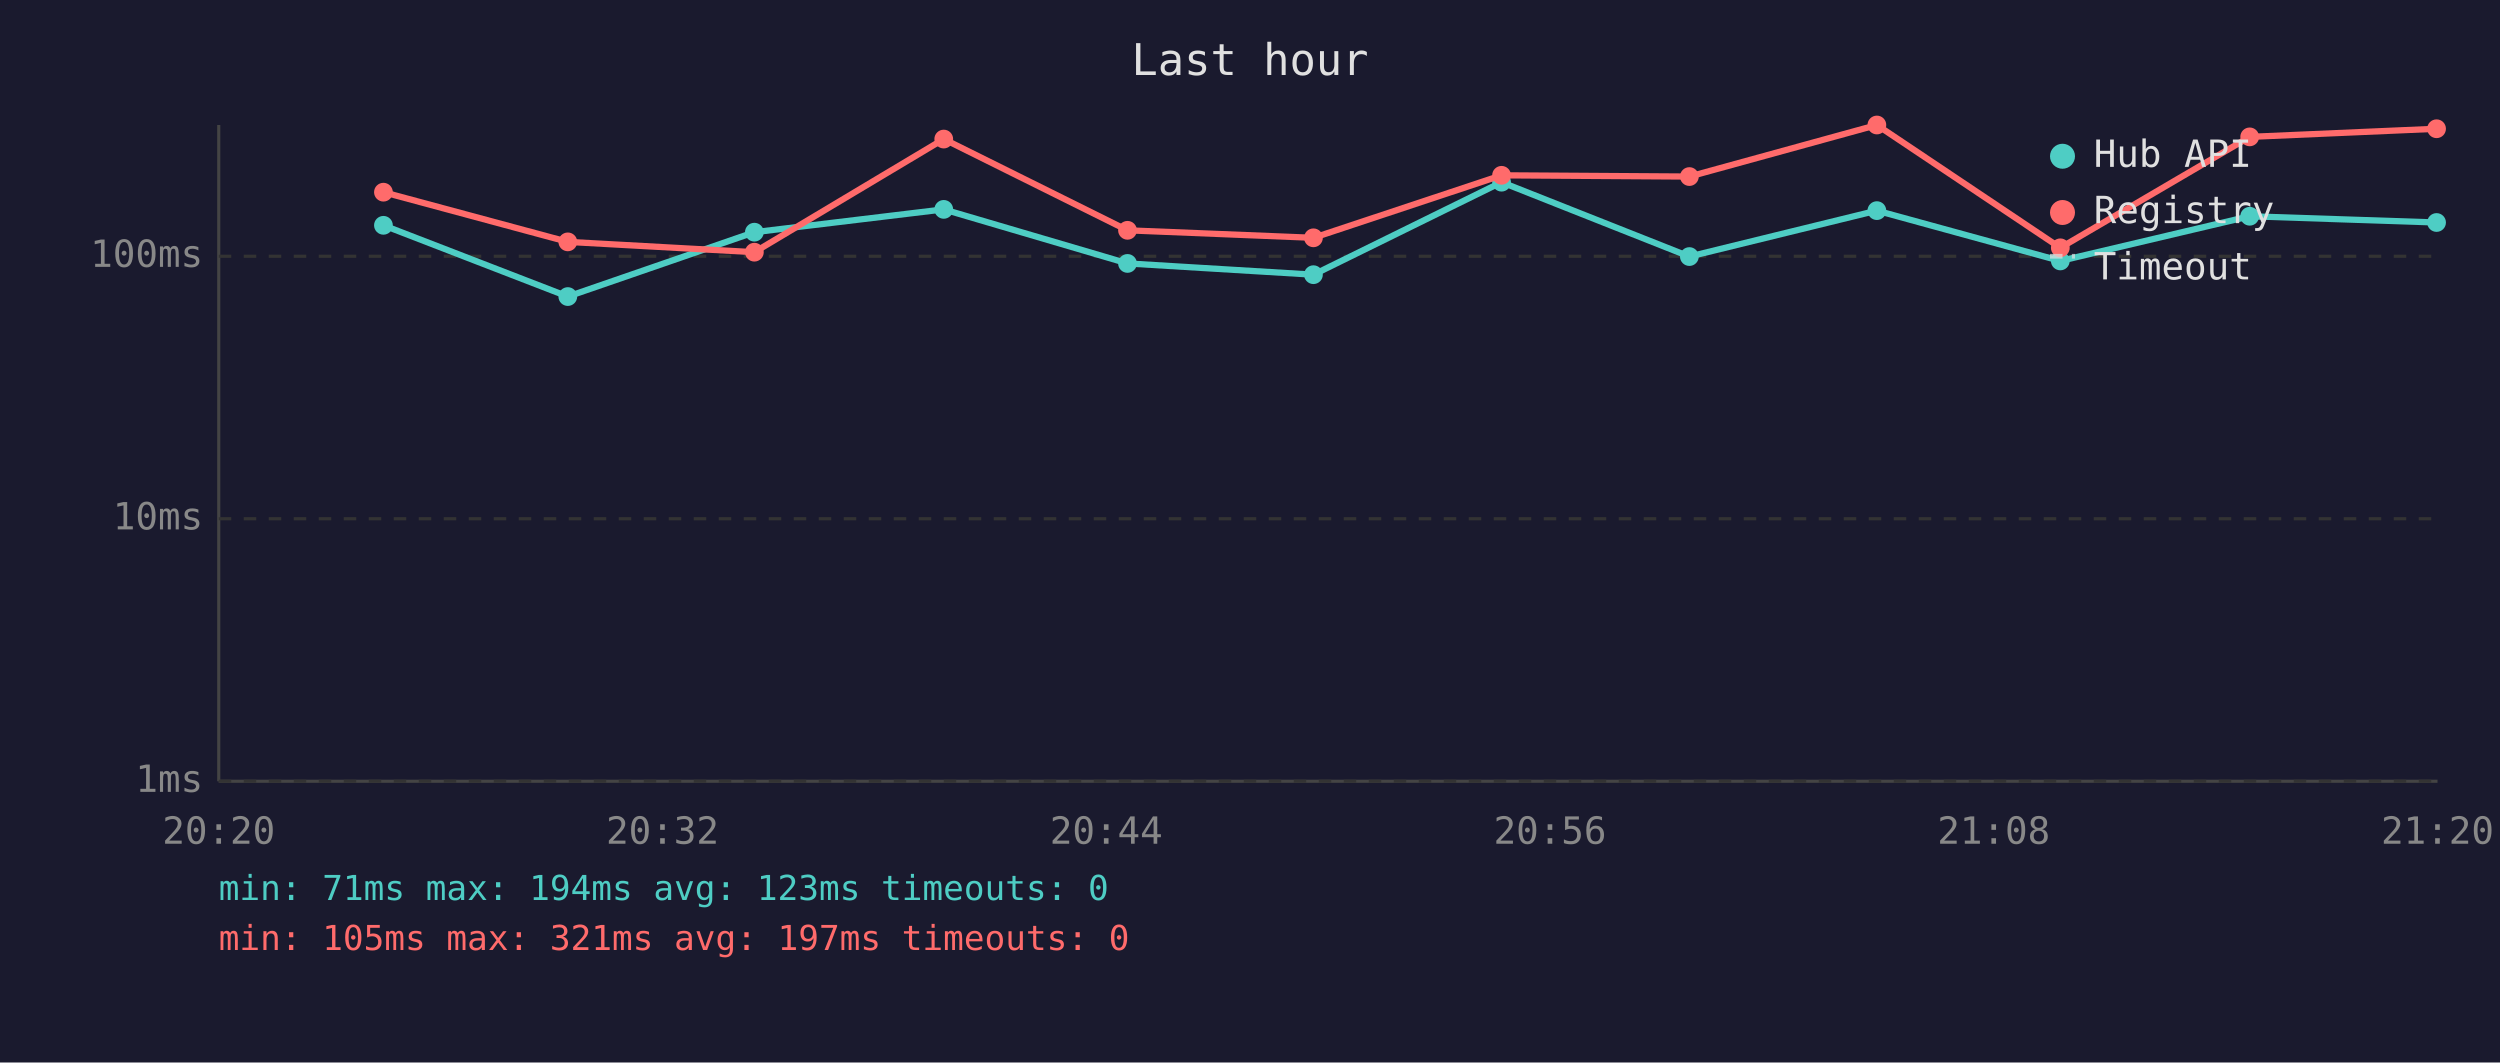
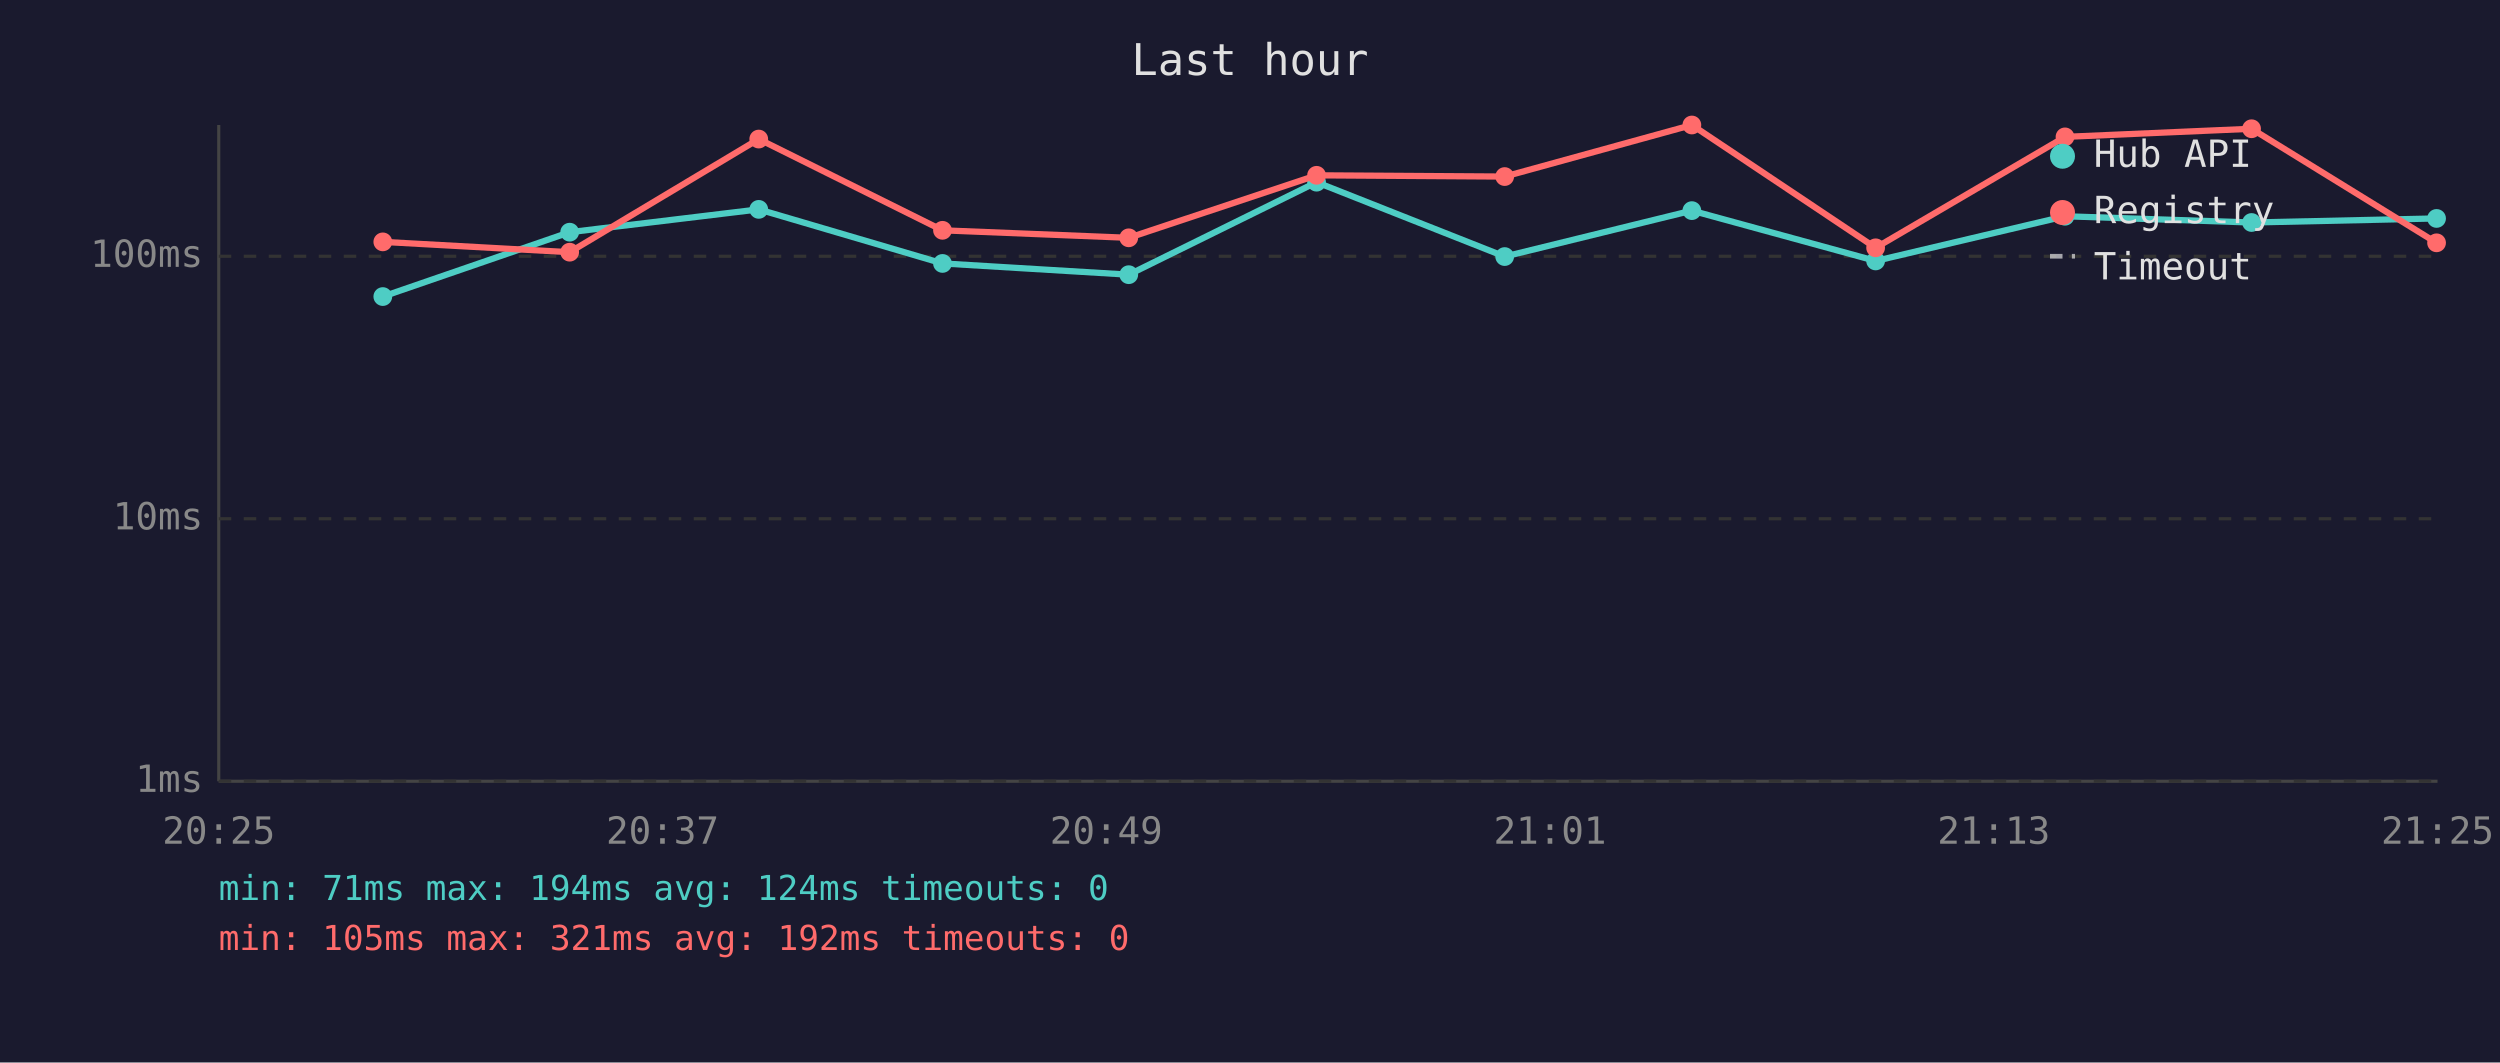
<svg xmlns="http://www.w3.org/2000/svg" viewBox="0 0 800 340" font-family="monospace" font-size="12">
  <rect width="800" height="340" fill="#1a1a2e" />
  <text x="400" y="24" fill="#e0e0e0" font-size="14" text-anchor="middle">Last hour</text>
  <line x1="70" y1="40" x2="70" y2="250" stroke="#444" stroke-width="1" />
  <line x1="70" y1="250" x2="780" y2="250" stroke="#444" stroke-width="1" />
  <line x1="70" y1="250" x2="780" y2="250" stroke="#333" stroke-width="1" stroke-dasharray="4" />
  <text x="65" y="250" fill="#888" text-anchor="end" dominant-baseline="middle">1ms</text>
  <line x1="70" y1="166" x2="780" y2="166" stroke="#333" stroke-width="1" stroke-dasharray="4" />
  <text x="65" y="166" fill="#888" text-anchor="end" dominant-baseline="middle">10ms</text>
  <line x1="70" y1="82" x2="780" y2="82" stroke="#333" stroke-width="1" stroke-dasharray="4" />
  <text x="65" y="82" fill="#888" text-anchor="end" dominant-baseline="middle">100ms</text>
-   <text x="70" y="270" fill="#888" text-anchor="middle">20:20</text>
-   <text x="212" y="270" fill="#888" text-anchor="middle">20:32</text>
-   <text x="354" y="270" fill="#888" text-anchor="middle">20:44</text>
-   <text x="496" y="270" fill="#888" text-anchor="middle">20:56</text>
-   <text x="638" y="270" fill="#888" text-anchor="middle">21:08</text>
-   <text x="780" y="270" fill="#888" text-anchor="middle">21:20</text>
-   <polyline points="122.7,72.1 181.7,94.9 241.4,74.3 302.0,67.0 360.8,84.3 420.3,87.9 480.5,58.3 540.6,82.1 600.6,67.4 659.3,83.5 719.9,69.2 779.7,71.2" fill="none" stroke="#4ecdc4" stroke-width="2" opacity="1" />
-   <circle cx="122.7" cy="72.1" r="3" fill="#4ecdc4" />
-   <circle cx="181.7" cy="94.9" r="3" fill="#4ecdc4" />
-   <circle cx="241.4" cy="74.3" r="3" fill="#4ecdc4" />
-   <circle cx="302.0" cy="67.0" r="3" fill="#4ecdc4" />
-   <circle cx="360.8" cy="84.3" r="3" fill="#4ecdc4" />
-   <circle cx="420.3" cy="87.9" r="3" fill="#4ecdc4" />
-   <circle cx="480.5" cy="58.3" r="3" fill="#4ecdc4" />
-   <circle cx="540.6" cy="82.1" r="3" fill="#4ecdc4" />
-   <circle cx="600.6" cy="67.4" r="3" fill="#4ecdc4" />
-   <circle cx="659.3" cy="83.5" r="3" fill="#4ecdc4" />
-   <circle cx="719.9" cy="69.2" r="3" fill="#4ecdc4" />
-   <circle cx="779.7" cy="71.2" r="3" fill="#4ecdc4" />
-   <polyline points="122.7,61.5 181.7,77.4 241.4,80.7 302.0,44.5 360.8,73.7 420.3,76.1 480.5,56.1 540.6,56.5 600.6,40.0 659.3,79.3 719.9,43.8 779.7,41.2" fill="none" stroke="#ff6b6b" stroke-width="2" opacity="1" />
-   <circle cx="122.7" cy="61.5" r="3" fill="#ff6b6b" />
-   <circle cx="181.7" cy="77.4" r="3" fill="#ff6b6b" />
-   <circle cx="241.4" cy="80.7" r="3" fill="#ff6b6b" />
-   <circle cx="302.0" cy="44.5" r="3" fill="#ff6b6b" />
-   <circle cx="360.8" cy="73.7" r="3" fill="#ff6b6b" />
-   <circle cx="420.3" cy="76.1" r="3" fill="#ff6b6b" />
-   <circle cx="480.5" cy="56.1" r="3" fill="#ff6b6b" />
-   <circle cx="540.6" cy="56.5" r="3" fill="#ff6b6b" />
-   <circle cx="600.6" cy="40.0" r="3" fill="#ff6b6b" />
-   <circle cx="659.3" cy="79.3" r="3" fill="#ff6b6b" />
-   <circle cx="719.9" cy="43.8" r="3" fill="#ff6b6b" />
-   <circle cx="779.7" cy="41.2" r="3" fill="#ff6b6b" />
+   <text x="70" y="270" fill="#888" text-anchor="middle">20:25</text>
+   <text x="212" y="270" fill="#888" text-anchor="middle">20:37</text>
+   <text x="354" y="270" fill="#888" text-anchor="middle">20:49</text>
+   <text x="496" y="270" fill="#888" text-anchor="middle">21:01</text>
+   <text x="638" y="270" fill="#888" text-anchor="middle">21:13</text>
+   <text x="780" y="270" fill="#888" text-anchor="middle">21:25</text>
+   <polyline points="122.5,94.9 182.3,74.3 242.8,67.0 301.6,84.3 361.2,87.9 421.3,58.3 481.5,82.1 541.4,67.4 600.2,83.5 660.8,69.2 720.5,71.2 779.7,69.9" fill="none" stroke="#4ecdc4" stroke-width="2" opacity="1" />
+   <circle cx="122.5" cy="94.9" r="3" fill="#4ecdc4" />
+   <circle cx="182.3" cy="74.3" r="3" fill="#4ecdc4" />
+   <circle cx="242.8" cy="67.0" r="3" fill="#4ecdc4" />
+   <circle cx="301.6" cy="84.3" r="3" fill="#4ecdc4" />
+   <circle cx="361.2" cy="87.9" r="3" fill="#4ecdc4" />
+   <circle cx="421.3" cy="58.3" r="3" fill="#4ecdc4" />
+   <circle cx="481.5" cy="82.1" r="3" fill="#4ecdc4" />
+   <circle cx="541.4" cy="67.4" r="3" fill="#4ecdc4" />
+   <circle cx="600.2" cy="83.5" r="3" fill="#4ecdc4" />
+   <circle cx="660.8" cy="69.2" r="3" fill="#4ecdc4" />
+   <circle cx="720.5" cy="71.2" r="3" fill="#4ecdc4" />
+   <circle cx="779.7" cy="69.9" r="3" fill="#4ecdc4" />
+   <polyline points="122.5,77.4 182.3,80.7 242.8,44.5 301.6,73.7 361.2,76.1 421.3,56.1 481.5,56.5 541.4,40.0 600.2,79.3 660.8,43.8 720.5,41.2 779.7,77.7" fill="none" stroke="#ff6b6b" stroke-width="2" opacity="1" />
+   <circle cx="122.5" cy="77.4" r="3" fill="#ff6b6b" />
+   <circle cx="182.3" cy="80.7" r="3" fill="#ff6b6b" />
+   <circle cx="242.8" cy="44.5" r="3" fill="#ff6b6b" />
+   <circle cx="301.6" cy="73.7" r="3" fill="#ff6b6b" />
+   <circle cx="361.2" cy="76.1" r="3" fill="#ff6b6b" />
+   <circle cx="421.3" cy="56.1" r="3" fill="#ff6b6b" />
+   <circle cx="481.5" cy="56.5" r="3" fill="#ff6b6b" />
+   <circle cx="541.4" cy="40.0" r="3" fill="#ff6b6b" />
+   <circle cx="600.2" cy="79.3" r="3" fill="#ff6b6b" />
+   <circle cx="660.8" cy="43.8" r="3" fill="#ff6b6b" />
+   <circle cx="720.5" cy="41.2" r="3" fill="#ff6b6b" />
+   <circle cx="779.7" cy="77.7" r="3" fill="#ff6b6b" />
  <circle cx="660" cy="50" r="4" fill="#4ecdc4" />
  <text x="670" y="50" fill="#e0e0e0" dominant-baseline="middle">Hub API</text>
  <circle cx="660" cy="68" r="4" fill="#ff6b6b" />
  <text x="670" y="68" fill="#e0e0e0" dominant-baseline="middle">Registry</text>
  <line x1="656" y1="82" x2="664" y2="82" stroke="#e0e0e0" stroke-width="1.5" stroke-dasharray="4,3" opacity="0.7" />
  <text x="670" y="86" fill="#e0e0e0" dominant-baseline="middle">Timeout</text>
-   <text x="70" y="288" fill="#4ecdc4" font-size="11">min: 71ms  max: 194ms  avg: 123ms  timeouts: 0</text>
-   <text x="70" y="304" fill="#ff6b6b" font-size="11">min: 105ms  max: 321ms  avg: 197ms  timeouts: 0</text>
+   <text x="70" y="288" fill="#4ecdc4" font-size="11">min: 71ms  max: 194ms  avg: 124ms  timeouts: 0</text>
+   <text x="70" y="304" fill="#ff6b6b" font-size="11">min: 105ms  max: 321ms  avg: 192ms  timeouts: 0</text>
</svg>
